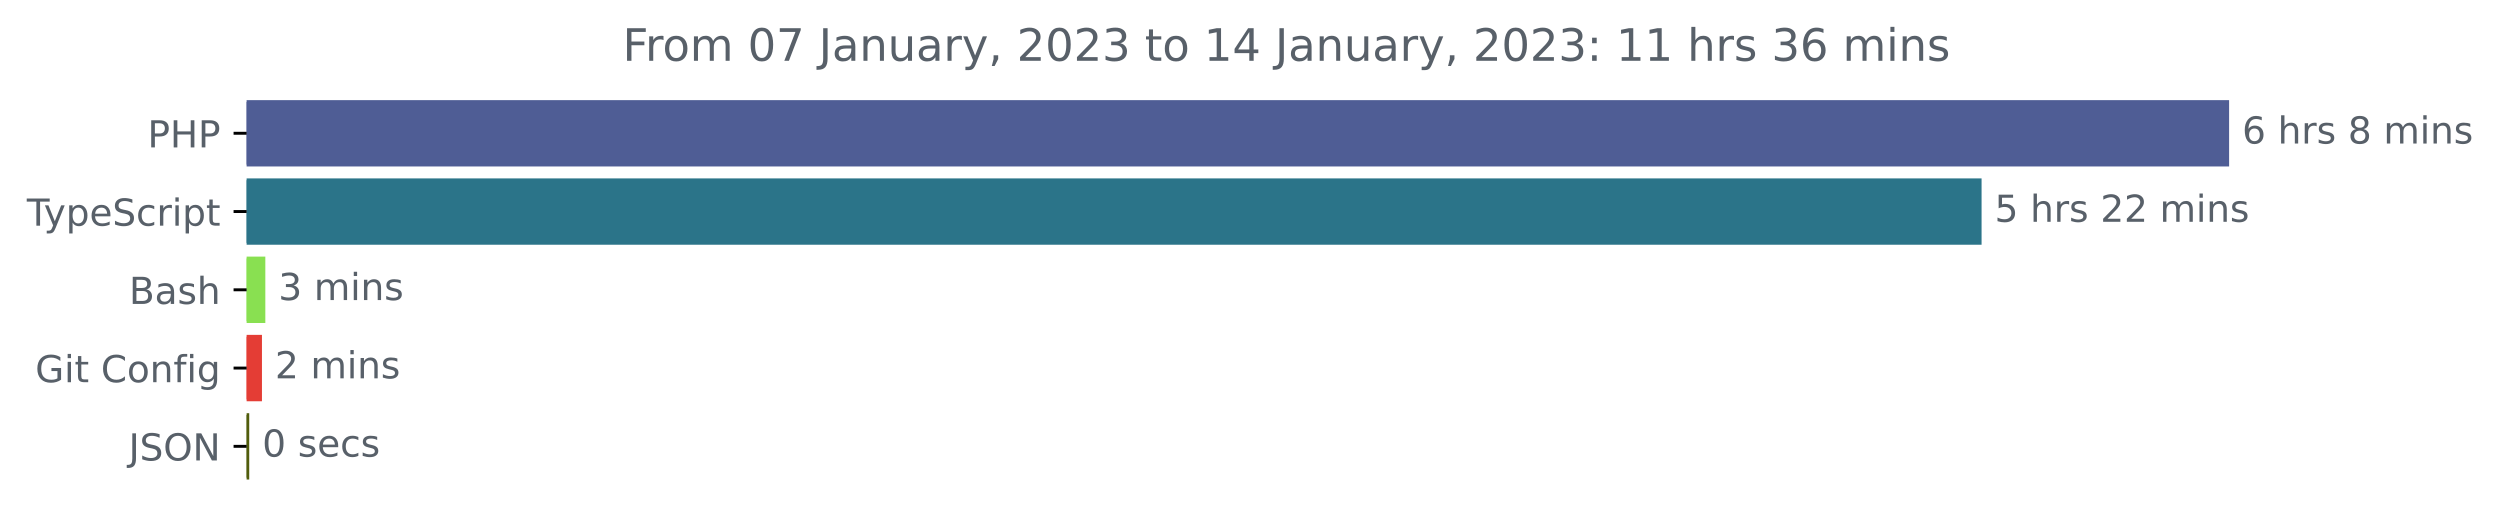
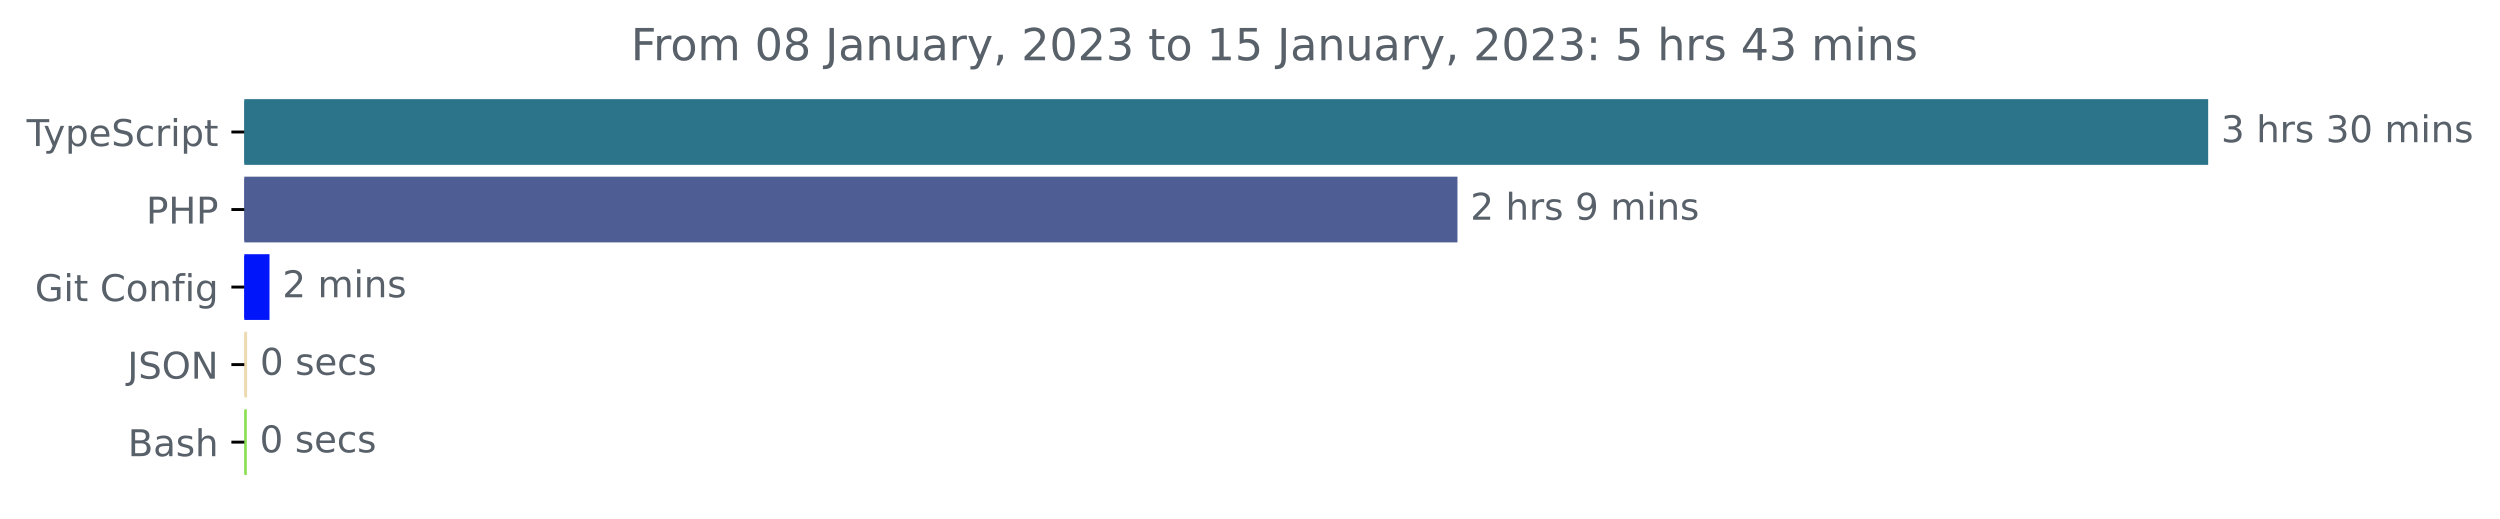
- <svg xmlns="http://www.w3.org/2000/svg" xmlns:xlink="http://www.w3.org/1999/xlink" width="670.782pt" height="140.398pt" viewBox="0 0 670.782 140.398" version="1.1">
+ <svg xmlns="http://www.w3.org/2000/svg" xmlns:xlink="http://www.w3.org/1999/xlink" width="677.144pt" height="140.398pt" viewBox="0 0 677.144 140.398" version="1.1">
  <defs>
    <style type="text/css">*{stroke-linejoin: round; stroke-linecap: butt}</style>
  </defs>
  <g id="figure_1">
    <g id="patch_1">
-       <path d="M -0 140.398  L 670.782 140.398  L 670.782 0  L -0 0  L -0 140.398  z " style="fill: none" />
+       <path d="M -0 140.398  L 677.144 140.398  L 677.144 0  L -0 0  L -0 140.398  z " style="fill: none" />
    </g>
    <g id="axes_1">
      <g id="patch_2">
-         <path d="M 66.17 27.358  L 597.599 27.358  L 597.599 44.158  L 66.17 44.158  z " clip-path="url(#p2b7487f0d3)" style="fill: #4f5d95; stroke: #4f5d95; stroke-linejoin: miter" />
+         <path d="M 66.17 27.358  L 597.599 27.358  L 597.599 44.158  L 66.17 44.158  z " clip-path="url(#p7297c2633f)" style="fill: #2b7489; stroke: #2b7489; stroke-linejoin: miter" />
      </g>
      <g id="patch_3">
-         <path d="M 66.17 48.358  L 531.183 48.358  L 531.183 65.158  L 66.17 65.158  z " clip-path="url(#p2b7487f0d3)" style="fill: #2b7489; stroke: #2b7489; stroke-linejoin: miter" />
+         <path d="M 66.17 48.358  L 394.263 48.358  L 394.263 65.158  L 66.17 65.158  z " clip-path="url(#p7297c2633f)" style="fill: #4f5d95; stroke: #4f5d95; stroke-linejoin: miter" />
      </g>
      <g id="patch_4">
-         <path d="M 66.17 69.358  L 70.692 69.358  L 70.692 86.158  L 66.17 86.158  z " clip-path="url(#p2b7487f0d3)" style="fill: #89e051; stroke: #89e051; stroke-linejoin: miter" />
+         <path d="M 66.17 69.358  L 72.495 69.358  L 72.495 86.158  L 66.17 86.158  z " clip-path="url(#p7297c2633f)" style="fill: #0015fa; stroke: #0015fa; stroke-linejoin: miter" />
      </g>
      <g id="patch_5">
-         <path d="M 66.17 90.358  L 69.788 90.358  L 69.788 107.158  L 66.17 107.158  z " clip-path="url(#p2b7487f0d3)" style="fill: #e43d35; stroke: #e43d35; stroke-linejoin: miter" />
+         <path d="M 66.17 90.358  L 66.43 90.358  L 66.43 107.158  L 66.17 107.158  z " clip-path="url(#p7297c2633f)" style="fill: #eedab0; stroke: #eedab0; stroke-linejoin: miter" />
      </g>
      <g id="patch_6">
-         <path d="M 66.17 111.358  L 66.371 111.358  L 66.371 128.158  L 66.17 128.158  z " clip-path="url(#p2b7487f0d3)" style="fill: #515d0c; stroke: #515d0c; stroke-linejoin: miter" />
+         <path d="M 66.17 111.358  L 66.344 111.358  L 66.344 128.158  L 66.17 128.158  z " clip-path="url(#p7297c2633f)" style="fill: #89e051; stroke: #89e051; stroke-linejoin: miter" />
      </g>
      <g id="matplotlib.axis_1" />
      <g id="matplotlib.axis_2">
        <g id="ytick_1">
          <g id="line2d_1">
            <defs>
-               <path id="m16a4f86503" d="M 0 0  L -3.5 0  " style="stroke: #000000; stroke-width: 0.8" />
+               <path id="m8784718d43" d="M 0 0  L -3.5 0  " style="stroke: #000000; stroke-width: 0.8" />
            </defs>
            <g>
-               <use xlink:href="#m16a4f86503" x="66.17" y="35.758" style="stroke: #000000; stroke-width: 0.8" />
+               <use xlink:href="#m8784718d43" x="66.17" y="35.758" style="stroke: #000000; stroke-width: 0.8" />
            </g>
          </g>
          <g id="text_1">
-             <g style="fill: #586069" transform="translate(39.59063 39.55734)scale(0.1 -0.1)">
-               <defs>
-                 <path id="DejaVuSans-50" d="M 1259 4147  L 1259 2394  L 2053 2394  Q 2494 2394 2734 2622  Q 2975 2850 2975 3272  Q 2975 3691 2734 3919  Q 2494 4147 2053 4147  L 1259 4147  z M 628 4666  L 2053 4666  Q 2838 4666 3239 4311  Q 3641 3956 3641 3272  Q 3641 2581 3239 2228  Q 2838 1875 2053 1875  L 1259 1875  L 1259 0  L 628 0  L 628 4666  z " transform="scale(0.015625)" />
-                 <path id="DejaVuSans-48" d="M 628 4666  L 1259 4666  L 1259 2753  L 3553 2753  L 3553 4666  L 4184 4666  L 4184 0  L 3553 0  L 3553 2222  L 1259 2222  L 1259 0  L 628 0  L 628 4666  z " transform="scale(0.015625)" />
-               </defs>
-               <use xlink:href="#DejaVuSans-50" />
-               <use xlink:href="#DejaVuSans-48" x="60.303" />
-               <use xlink:href="#DejaVuSans-50" x="135.498" />
-             </g>
-           </g>
-         </g>
-         <g id="ytick_2">
-           <g id="line2d_2">
-             <g>
-               <use xlink:href="#m16a4f86503" x="66.17" y="56.758" style="stroke: #000000; stroke-width: 0.8" />
-             </g>
-           </g>
-           <g id="text_2">
-             <g style="fill: #586069" transform="translate(7.2 60.55734)scale(0.1 -0.1)">
+             <g style="fill: #586069" transform="translate(7.2 39.55734)scale(0.1 -0.1)">
              <defs>
                <path id="DejaVuSans-54" d="M -19 4666  L 3928 4666  L 3928 4134  L 2272 4134  L 2272 0  L 1638 0  L 1638 4134  L -19 4134  L -19 4666  z " transform="scale(0.015625)" />
                <path id="DejaVuSans-79" d="M 2059 -325  Q 1816 -950 1584 -1140  Q 1353 -1331 966 -1331  L 506 -1331  L 506 -850  L 844 -850  Q 1081 -850 1212 -737  Q 1344 -625 1503 -206  L 1606 56  L 191 3500  L 800 3500  L 1894 763  L 2988 3500  L 3597 3500  L 2059 -325  z " transform="scale(0.015625)" />
                <path id="DejaVuSans-70" d="M 1159 525  L 1159 -1331  L 581 -1331  L 581 3500  L 1159 3500  L 1159 2969  Q 1341 3281 1617 3432  Q 1894 3584 2278 3584  Q 2916 3584 3314 3078  Q 3713 2572 3713 1747  Q 3713 922 3314 415  Q 2916 -91 2278 -91  Q 1894 -91 1617 61  Q 1341 213 1159 525  z M 3116 1747  Q 3116 2381 2855 2742  Q 2594 3103 2138 3103  Q 1681 3103 1420 2742  Q 1159 2381 1159 1747  Q 1159 1113 1420 752  Q 1681 391 2138 391  Q 2594 391 2855 752  Q 3116 1113 3116 1747  z " transform="scale(0.015625)" />
                <path id="DejaVuSans-65" d="M 3597 1894  L 3597 1613  L 953 1613  Q 991 1019 1311 708  Q 1631 397 2203 397  Q 2534 397 2845 478  Q 3156 559 3463 722  L 3463 178  Q 3153 47 2828 -22  Q 2503 -91 2169 -91  Q 1331 -91 842 396  Q 353 884 353 1716  Q 353 2575 817 3079  Q 1281 3584 2069 3584  Q 2775 3584 3186 3129  Q 3597 2675 3597 1894  z M 3022 2063  Q 3016 2534 2758 2815  Q 2500 3097 2075 3097  Q 1594 3097 1305 2825  Q 1016 2553 972 2059  L 3022 2063  z " transform="scale(0.015625)" />
                <path id="DejaVuSans-53" d="M 3425 4513  L 3425 3897  Q 3066 4069 2747 4153  Q 2428 4238 2131 4238  Q 1616 4238 1336 4038  Q 1056 3838 1056 3469  Q 1056 3159 1242 3001  Q 1428 2844 1947 2747  L 2328 2669  Q 3034 2534 3370 2195  Q 3706 1856 3706 1288  Q 3706 609 3251 259  Q 2797 -91 1919 -91  Q 1588 -91 1214 -16  Q 841 59 441 206  L 441 856  Q 825 641 1194 531  Q 1563 422 1919 422  Q 2459 422 2753 634  Q 3047 847 3047 1241  Q 3047 1584 2836 1778  Q 2625 1972 2144 2069  L 1759 2144  Q 1053 2284 737 2584  Q 422 2884 422 3419  Q 422 4038 858 4394  Q 1294 4750 2059 4750  Q 2388 4750 2728 4690  Q 3069 4631 3425 4513  z " transform="scale(0.015625)" />
                <path id="DejaVuSans-63" d="M 3122 3366  L 3122 2828  Q 2878 2963 2633 3030  Q 2388 3097 2138 3097  Q 1578 3097 1268 2742  Q 959 2388 959 1747  Q 959 1106 1268 751  Q 1578 397 2138 397  Q 2388 397 2633 464  Q 2878 531 3122 666  L 3122 134  Q 2881 22 2623 -34  Q 2366 -91 2075 -91  Q 1284 -91 818 406  Q 353 903 353 1747  Q 353 2603 823 3093  Q 1294 3584 2113 3584  Q 2378 3584 2631 3529  Q 2884 3475 3122 3366  z " transform="scale(0.015625)" />
                <path id="DejaVuSans-72" d="M 2631 2963  Q 2534 3019 2420 3045  Q 2306 3072 2169 3072  Q 1681 3072 1420 2755  Q 1159 2438 1159 1844  L 1159 0  L 581 0  L 581 3500  L 1159 3500  L 1159 2956  Q 1341 3275 1631 3429  Q 1922 3584 2338 3584  Q 2397 3584 2469 3576  Q 2541 3569 2628 3553  L 2631 2963  z " transform="scale(0.015625)" />
                <path id="DejaVuSans-69" d="M 603 3500  L 1178 3500  L 1178 0  L 603 0  L 603 3500  z M 603 4863  L 1178 4863  L 1178 4134  L 603 4134  L 603 4863  z " transform="scale(0.015625)" />
                <path id="DejaVuSans-74" d="M 1172 4494  L 1172 3500  L 2356 3500  L 2356 3053  L 1172 3053  L 1172 1153  Q 1172 725 1289 603  Q 1406 481 1766 481  L 2356 481  L 2356 0  L 1766 0  Q 1100 0 847 248  Q 594 497 594 1153  L 594 3053  L 172 3053  L 172 3500  L 594 3500  L 594 4494  L 1172 4494  z " transform="scale(0.015625)" />
              </defs>
              <use xlink:href="#DejaVuSans-54" />
              <use xlink:href="#DejaVuSans-79" x="45.459" />
              <use xlink:href="#DejaVuSans-70" x="104.639" />
              <use xlink:href="#DejaVuSans-65" x="168.115" />
              <use xlink:href="#DejaVuSans-53" x="229.639" />
              <use xlink:href="#DejaVuSans-63" x="293.115" />
              <use xlink:href="#DejaVuSans-72" x="348.096" />
              <use xlink:href="#DejaVuSans-69" x="389.209" />
              <use xlink:href="#DejaVuSans-70" x="416.992" />
              <use xlink:href="#DejaVuSans-74" x="480.469" />
            </g>
          </g>
        </g>
+         <g id="ytick_2">
+           <g id="line2d_2">
+             <g>
+               <use xlink:href="#m8784718d43" x="66.17" y="56.758" style="stroke: #000000; stroke-width: 0.8" />
+             </g>
+           </g>
+           <g id="text_2">
+             <g style="fill: #586069" transform="translate(39.59063 60.55734)scale(0.1 -0.1)">
+               <defs>
+                 <path id="DejaVuSans-50" d="M 1259 4147  L 1259 2394  L 2053 2394  Q 2494 2394 2734 2622  Q 2975 2850 2975 3272  Q 2975 3691 2734 3919  Q 2494 4147 2053 4147  L 1259 4147  z M 628 4666  L 2053 4666  Q 2838 4666 3239 4311  Q 3641 3956 3641 3272  Q 3641 2581 3239 2228  Q 2838 1875 2053 1875  L 1259 1875  L 1259 0  L 628 0  L 628 4666  z " transform="scale(0.015625)" />
+                 <path id="DejaVuSans-48" d="M 628 4666  L 1259 4666  L 1259 2753  L 3553 2753  L 3553 4666  L 4184 4666  L 4184 0  L 3553 0  L 3553 2222  L 1259 2222  L 1259 0  L 628 0  L 628 4666  z " transform="scale(0.015625)" />
+               </defs>
+               <use xlink:href="#DejaVuSans-50" />
+               <use xlink:href="#DejaVuSans-48" x="60.303" />
+               <use xlink:href="#DejaVuSans-50" x="135.498" />
+             </g>
+           </g>
+         </g>
        <g id="ytick_3">
          <g id="line2d_3">
            <g>
-               <use xlink:href="#m16a4f86503" x="66.17" y="77.758" style="stroke: #000000; stroke-width: 0.8" />
+               <use xlink:href="#m8784718d43" x="66.17" y="77.758" style="stroke: #000000; stroke-width: 0.8" />
            </g>
          </g>
          <g id="text_3">
-             <g style="fill: #586069" transform="translate(34.63437 81.55734)scale(0.1 -0.1)">
-               <defs>
-                 <path id="DejaVuSans-42" d="M 1259 2228  L 1259 519  L 2272 519  Q 2781 519 3026 730  Q 3272 941 3272 1375  Q 3272 1813 3026 2020  Q 2781 2228 2272 2228  L 1259 2228  z M 1259 4147  L 1259 2741  L 2194 2741  Q 2656 2741 2882 2914  Q 3109 3088 3109 3444  Q 3109 3797 2882 3972  Q 2656 4147 2194 4147  L 1259 4147  z M 628 4666  L 2241 4666  Q 2963 4666 3353 4366  Q 3744 4066 3744 3513  Q 3744 3084 3544 2831  Q 3344 2578 2956 2516  Q 3422 2416 3680 2098  Q 3938 1781 3938 1306  Q 3938 681 3513 340  Q 3088 0 2303 0  L 628 0  L 628 4666  z " transform="scale(0.015625)" />
-                 <path id="DejaVuSans-61" d="M 2194 1759  Q 1497 1759 1228 1600  Q 959 1441 959 1056  Q 959 750 1161 570  Q 1363 391 1709 391  Q 2188 391 2477 730  Q 2766 1069 2766 1631  L 2766 1759  L 2194 1759  z M 3341 1997  L 3341 0  L 2766 0  L 2766 531  Q 2569 213 2275 61  Q 1981 -91 1556 -91  Q 1019 -91 701 211  Q 384 513 384 1019  Q 384 1609 779 1909  Q 1175 2209 1959 2209  L 2766 2209  L 2766 2266  Q 2766 2663 2505 2880  Q 2244 3097 1772 3097  Q 1472 3097 1187 3025  Q 903 2953 641 2809  L 641 3341  Q 956 3463 1253 3523  Q 1550 3584 1831 3584  Q 2591 3584 2966 3190  Q 3341 2797 3341 1997  z " transform="scale(0.015625)" />
-                 <path id="DejaVuSans-73" d="M 2834 3397  L 2834 2853  Q 2591 2978 2328 3040  Q 2066 3103 1784 3103  Q 1356 3103 1142 2972  Q 928 2841 928 2578  Q 928 2378 1081 2264  Q 1234 2150 1697 2047  L 1894 2003  Q 2506 1872 2764 1633  Q 3022 1394 3022 966  Q 3022 478 2636 193  Q 2250 -91 1575 -91  Q 1294 -91 989 -36  Q 684 19 347 128  L 347 722  Q 666 556 975 473  Q 1284 391 1588 391  Q 1994 391 2212 530  Q 2431 669 2431 922  Q 2431 1156 2273 1281  Q 2116 1406 1581 1522  L 1381 1569  Q 847 1681 609 1914  Q 372 2147 372 2553  Q 372 3047 722 3315  Q 1072 3584 1716 3584  Q 2034 3584 2315 3537  Q 2597 3491 2834 3397  z " transform="scale(0.015625)" />
-                 <path id="DejaVuSans-68" d="M 3513 2113  L 3513 0  L 2938 0  L 2938 2094  Q 2938 2591 2744 2837  Q 2550 3084 2163 3084  Q 1697 3084 1428 2787  Q 1159 2491 1159 1978  L 1159 0  L 581 0  L 581 4863  L 1159 4863  L 1159 2956  Q 1366 3272 1645 3428  Q 1925 3584 2291 3584  Q 2894 3584 3203 3211  Q 3513 2838 3513 2113  z " transform="scale(0.015625)" />
-               </defs>
-               <use xlink:href="#DejaVuSans-42" />
-               <use xlink:href="#DejaVuSans-61" x="68.604" />
-               <use xlink:href="#DejaVuSans-73" x="129.883" />
-               <use xlink:href="#DejaVuSans-68" x="181.982" />
-             </g>
-           </g>
-         </g>
-         <g id="ytick_4">
-           <g id="line2d_4">
-             <g>
-               <use xlink:href="#m16a4f86503" x="66.17" y="98.758" style="stroke: #000000; stroke-width: 0.8" />
-             </g>
-           </g>
-           <g id="text_4">
-             <g style="fill: #586069" transform="translate(9.459375 102.5573)scale(0.1 -0.1)">
+             <g style="fill: #586069" transform="translate(9.459375 81.55734)scale(0.1 -0.1)">
              <defs>
                <path id="DejaVuSans-47" d="M 3809 666  L 3809 1919  L 2778 1919  L 2778 2438  L 4434 2438  L 4434 434  Q 4069 175 3628 42  Q 3188 -91 2688 -91  Q 1594 -91 976 548  Q 359 1188 359 2328  Q 359 3472 976 4111  Q 1594 4750 2688 4750  Q 3144 4750 3555 4637  Q 3966 4525 4313 4306  L 4313 3634  Q 3963 3931 3569 4081  Q 3175 4231 2741 4231  Q 1884 4231 1454 3753  Q 1025 3275 1025 2328  Q 1025 1384 1454 906  Q 1884 428 2741 428  Q 3075 428 3337 486  Q 3600 544 3809 666  z " transform="scale(0.015625)" />
                <path id="DejaVuSans-20" transform="scale(0.015625)" />
                <path id="DejaVuSans-43" d="M 4122 4306  L 4122 3641  Q 3803 3938 3442 4084  Q 3081 4231 2675 4231  Q 1875 4231 1450 3742  Q 1025 3253 1025 2328  Q 1025 1406 1450 917  Q 1875 428 2675 428  Q 3081 428 3442 575  Q 3803 722 4122 1019  L 4122 359  Q 3791 134 3420 21  Q 3050 -91 2638 -91  Q 1578 -91 968 557  Q 359 1206 359 2328  Q 359 3453 968 4101  Q 1578 4750 2638 4750  Q 3056 4750 3426 4639  Q 3797 4528 4122 4306  z " transform="scale(0.015625)" />
                <path id="DejaVuSans-6f" d="M 1959 3097  Q 1497 3097 1228 2736  Q 959 2375 959 1747  Q 959 1119 1226 758  Q 1494 397 1959 397  Q 2419 397 2687 759  Q 2956 1122 2956 1747  Q 2956 2369 2687 2733  Q 2419 3097 1959 3097  z M 1959 3584  Q 2709 3584 3137 3096  Q 3566 2609 3566 1747  Q 3566 888 3137 398  Q 2709 -91 1959 -91  Q 1206 -91 779 398  Q 353 888 353 1747  Q 353 2609 779 3096  Q 1206 3584 1959 3584  z " transform="scale(0.015625)" />
                <path id="DejaVuSans-6e" d="M 3513 2113  L 3513 0  L 2938 0  L 2938 2094  Q 2938 2591 2744 2837  Q 2550 3084 2163 3084  Q 1697 3084 1428 2787  Q 1159 2491 1159 1978  L 1159 0  L 581 0  L 581 3500  L 1159 3500  L 1159 2956  Q 1366 3272 1645 3428  Q 1925 3584 2291 3584  Q 2894 3584 3203 3211  Q 3513 2838 3513 2113  z " transform="scale(0.015625)" />
                <path id="DejaVuSans-66" d="M 2375 4863  L 2375 4384  L 1825 4384  Q 1516 4384 1395 4259  Q 1275 4134 1275 3809  L 1275 3500  L 2222 3500  L 2222 3053  L 1275 3053  L 1275 0  L 697 0  L 697 3053  L 147 3053  L 147 3500  L 697 3500  L 697 3744  Q 697 4328 969 4595  Q 1241 4863 1831 4863  L 2375 4863  z " transform="scale(0.015625)" />
                <path id="DejaVuSans-67" d="M 2906 1791  Q 2906 2416 2648 2759  Q 2391 3103 1925 3103  Q 1463 3103 1205 2759  Q 947 2416 947 1791  Q 947 1169 1205 825  Q 1463 481 1925 481  Q 2391 481 2648 825  Q 2906 1169 2906 1791  z M 3481 434  Q 3481 -459 3084 -895  Q 2688 -1331 1869 -1331  Q 1566 -1331 1297 -1286  Q 1028 -1241 775 -1147  L 775 -588  Q 1028 -725 1275 -790  Q 1522 -856 1778 -856  Q 2344 -856 2625 -561  Q 2906 -266 2906 331  L 2906 616  Q 2728 306 2450 153  Q 2172 0 1784 0  Q 1141 0 747 490  Q 353 981 353 1791  Q 353 2603 747 3093  Q 1141 3584 1784 3584  Q 2172 3584 2450 3431  Q 2728 3278 2906 2969  L 2906 3500  L 3481 3500  L 3481 434  z " transform="scale(0.015625)" />
              </defs>
              <use xlink:href="#DejaVuSans-47" />
              <use xlink:href="#DejaVuSans-69" x="77.49" />
              <use xlink:href="#DejaVuSans-74" x="105.273" />
              <use xlink:href="#DejaVuSans-20" x="144.482" />
              <use xlink:href="#DejaVuSans-43" x="176.27" />
              <use xlink:href="#DejaVuSans-6f" x="246.094" />
              <use xlink:href="#DejaVuSans-6e" x="307.275" />
              <use xlink:href="#DejaVuSans-66" x="370.654" />
              <use xlink:href="#DejaVuSans-69" x="405.859" />
              <use xlink:href="#DejaVuSans-67" x="433.643" />
            </g>
          </g>
        </g>
-         <g id="ytick_5">
-           <g id="line2d_5">
-             <g>
-               <use xlink:href="#m16a4f86503" x="66.17" y="119.758" style="stroke: #000000; stroke-width: 0.8" />
-             </g>
-           </g>
-           <g id="text_5">
-             <g style="fill: #586069" transform="translate(34.51875 123.5573)scale(0.1 -0.1)">
+         <g id="ytick_4">
+           <g id="line2d_4">
+             <g>
+               <use xlink:href="#m8784718d43" x="66.17" y="98.758" style="stroke: #000000; stroke-width: 0.8" />
+             </g>
+           </g>
+           <g id="text_4">
+             <g style="fill: #586069" transform="translate(34.51875 102.5573)scale(0.1 -0.1)">
              <defs>
                <path id="DejaVuSans-4a" d="M 628 4666  L 1259 4666  L 1259 325  Q 1259 -519 939 -900  Q 619 -1281 -91 -1281  L -331 -1281  L -331 -750  L -134 -750  Q 284 -750 456 -515  Q 628 -281 628 325  L 628 4666  z " transform="scale(0.015625)" />
                <path id="DejaVuSans-4f" d="M 2522 4238  Q 1834 4238 1429 3725  Q 1025 3213 1025 2328  Q 1025 1447 1429 934  Q 1834 422 2522 422  Q 3209 422 3611 934  Q 4013 1447 4013 2328  Q 4013 3213 3611 3725  Q 3209 4238 2522 4238  z M 2522 4750  Q 3503 4750 4090 4092  Q 4678 3434 4678 2328  Q 4678 1225 4090 567  Q 3503 -91 2522 -91  Q 1538 -91 948 565  Q 359 1222 359 2328  Q 359 3434 948 4092  Q 1538 4750 2522 4750  z " transform="scale(0.015625)" />
                <path id="DejaVuSans-4e" d="M 628 4666  L 1478 4666  L 3547 763  L 3547 4666  L 4159 4666  L 4159 0  L 3309 0  L 1241 3903  L 1241 0  L 628 0  L 628 4666  z " transform="scale(0.015625)" />
              </defs>
              <use xlink:href="#DejaVuSans-4a" />
              <use xlink:href="#DejaVuSans-53" x="29.492" />
              <use xlink:href="#DejaVuSans-4f" x="92.969" />
              <use xlink:href="#DejaVuSans-4e" x="171.68" />
            </g>
          </g>
        </g>
+         <g id="ytick_5">
+           <g id="line2d_5">
+             <g>
+               <use xlink:href="#m8784718d43" x="66.17" y="119.758" style="stroke: #000000; stroke-width: 0.8" />
+             </g>
+           </g>
+           <g id="text_5">
+             <g style="fill: #586069" transform="translate(34.63437 123.5573)scale(0.1 -0.1)">
+               <defs>
+                 <path id="DejaVuSans-42" d="M 1259 2228  L 1259 519  L 2272 519  Q 2781 519 3026 730  Q 3272 941 3272 1375  Q 3272 1813 3026 2020  Q 2781 2228 2272 2228  L 1259 2228  z M 1259 4147  L 1259 2741  L 2194 2741  Q 2656 2741 2882 2914  Q 3109 3088 3109 3444  Q 3109 3797 2882 3972  Q 2656 4147 2194 4147  L 1259 4147  z M 628 4666  L 2241 4666  Q 2963 4666 3353 4366  Q 3744 4066 3744 3513  Q 3744 3084 3544 2831  Q 3344 2578 2956 2516  Q 3422 2416 3680 2098  Q 3938 1781 3938 1306  Q 3938 681 3513 340  Q 3088 0 2303 0  L 628 0  L 628 4666  z " transform="scale(0.015625)" />
+                 <path id="DejaVuSans-61" d="M 2194 1759  Q 1497 1759 1228 1600  Q 959 1441 959 1056  Q 959 750 1161 570  Q 1363 391 1709 391  Q 2188 391 2477 730  Q 2766 1069 2766 1631  L 2766 1759  L 2194 1759  z M 3341 1997  L 3341 0  L 2766 0  L 2766 531  Q 2569 213 2275 61  Q 1981 -91 1556 -91  Q 1019 -91 701 211  Q 384 513 384 1019  Q 384 1609 779 1909  Q 1175 2209 1959 2209  L 2766 2209  L 2766 2266  Q 2766 2663 2505 2880  Q 2244 3097 1772 3097  Q 1472 3097 1187 3025  Q 903 2953 641 2809  L 641 3341  Q 956 3463 1253 3523  Q 1550 3584 1831 3584  Q 2591 3584 2966 3190  Q 3341 2797 3341 1997  z " transform="scale(0.015625)" />
+                 <path id="DejaVuSans-73" d="M 2834 3397  L 2834 2853  Q 2591 2978 2328 3040  Q 2066 3103 1784 3103  Q 1356 3103 1142 2972  Q 928 2841 928 2578  Q 928 2378 1081 2264  Q 1234 2150 1697 2047  L 1894 2003  Q 2506 1872 2764 1633  Q 3022 1394 3022 966  Q 3022 478 2636 193  Q 2250 -91 1575 -91  Q 1294 -91 989 -36  Q 684 19 347 128  L 347 722  Q 666 556 975 473  Q 1284 391 1588 391  Q 1994 391 2212 530  Q 2431 669 2431 922  Q 2431 1156 2273 1281  Q 2116 1406 1581 1522  L 1381 1569  Q 847 1681 609 1914  Q 372 2147 372 2553  Q 372 3047 722 3315  Q 1072 3584 1716 3584  Q 2034 3584 2315 3537  Q 2597 3491 2834 3397  z " transform="scale(0.015625)" />
+                 <path id="DejaVuSans-68" d="M 3513 2113  L 3513 0  L 2938 0  L 2938 2094  Q 2938 2591 2744 2837  Q 2550 3084 2163 3084  Q 1697 3084 1428 2787  Q 1159 2491 1159 1978  L 1159 0  L 581 0  L 581 4863  L 1159 4863  L 1159 2956  Q 1366 3272 1645 3428  Q 1925 3584 2291 3584  Q 2894 3584 3203 3211  Q 3513 2838 3513 2113  z " transform="scale(0.015625)" />
+               </defs>
+               <use xlink:href="#DejaVuSans-42" />
+               <use xlink:href="#DejaVuSans-61" x="68.604" />
+               <use xlink:href="#DejaVuSans-73" x="129.883" />
+               <use xlink:href="#DejaVuSans-68" x="181.982" />
+             </g>
+           </g>
+         </g>
      </g>
      <g id="text_6">
        <g style="fill: #586069" transform="translate(601.5989 38.5175)scale(0.1 -0.1)">
          <defs>
-             <path id="DejaVuSans-36" d="M 2113 2584  Q 1688 2584 1439 2293  Q 1191 2003 1191 1497  Q 1191 994 1439 701  Q 1688 409 2113 409  Q 2538 409 2786 701  Q 3034 994 3034 1497  Q 3034 2003 2786 2293  Q 2538 2584 2113 2584  z M 3366 4563  L 3366 3988  Q 3128 4100 2886 4159  Q 2644 4219 2406 4219  Q 1781 4219 1451 3797  Q 1122 3375 1075 2522  Q 1259 2794 1537 2939  Q 1816 3084 2150 3084  Q 2853 3084 3261 2657  Q 3669 2231 3669 1497  Q 3669 778 3244 343  Q 2819 -91 2113 -91  Q 1303 -91 875 529  Q 447 1150 447 2328  Q 447 3434 972 4092  Q 1497 4750 2381 4750  Q 2619 4750 2861 4703  Q 3103 4656 3366 4563  z " transform="scale(0.015625)" />
-             <path id="DejaVuSans-38" d="M 2034 2216  Q 1584 2216 1326 1975  Q 1069 1734 1069 1313  Q 1069 891 1326 650  Q 1584 409 2034 409  Q 2484 409 2743 651  Q 3003 894 3003 1313  Q 3003 1734 2745 1975  Q 2488 2216 2034 2216  z M 1403 2484  Q 997 2584 770 2862  Q 544 3141 544 3541  Q 544 4100 942 4425  Q 1341 4750 2034 4750  Q 2731 4750 3128 4425  Q 3525 4100 3525 3541  Q 3525 3141 3298 2862  Q 3072 2584 2669 2484  Q 3125 2378 3379 2068  Q 3634 1759 3634 1313  Q 3634 634 3220 271  Q 2806 -91 2034 -91  Q 1263 -91 848 271  Q 434 634 434 1313  Q 434 1759 690 2068  Q 947 2378 1403 2484  z M 1172 3481  Q 1172 3119 1398 2916  Q 1625 2713 2034 2713  Q 2441 2713 2670 2916  Q 2900 3119 2900 3481  Q 2900 3844 2670 4047  Q 2441 4250 2034 4250  Q 1625 4250 1398 4047  Q 1172 3844 1172 3481  z " transform="scale(0.015625)" />
+             <path id="DejaVuSans-33" d="M 2597 2516  Q 3050 2419 3304 2112  Q 3559 1806 3559 1356  Q 3559 666 3084 287  Q 2609 -91 1734 -91  Q 1441 -91 1130 -33  Q 819 25 488 141  L 488 750  Q 750 597 1062 519  Q 1375 441 1716 441  Q 2309 441 2620 675  Q 2931 909 2931 1356  Q 2931 1769 2642 2001  Q 2353 2234 1838 2234  L 1294 2234  L 1294 2753  L 1863 2753  Q 2328 2753 2575 2939  Q 2822 3125 2822 3475  Q 2822 3834 2567 4026  Q 2313 4219 1838 4219  Q 1578 4219 1281 4162  Q 984 4106 628 3988  L 628 4550  Q 988 4650 1302 4700  Q 1616 4750 1894 4750  Q 2613 4750 3031 4423  Q 3450 4097 3450 3541  Q 3450 3153 3228 2886  Q 3006 2619 2597 2516  z " transform="scale(0.015625)" />
+             <path id="DejaVuSans-30" d="M 2034 4250  Q 1547 4250 1301 3770  Q 1056 3291 1056 2328  Q 1056 1369 1301 889  Q 1547 409 2034 409  Q 2525 409 2770 889  Q 3016 1369 3016 2328  Q 3016 3291 2770 3770  Q 2525 4250 2034 4250  z M 2034 4750  Q 2819 4750 3233 4129  Q 3647 3509 3647 2328  Q 3647 1150 3233 529  Q 2819 -91 2034 -91  Q 1250 -91 836 529  Q 422 1150 422 2328  Q 422 3509 836 4129  Q 1250 4750 2034 4750  z " transform="scale(0.015625)" />
            <path id="DejaVuSans-6d" d="M 3328 2828  Q 3544 3216 3844 3400  Q 4144 3584 4550 3584  Q 5097 3584 5394 3201  Q 5691 2819 5691 2113  L 5691 0  L 5113 0  L 5113 2094  Q 5113 2597 4934 2840  Q 4756 3084 4391 3084  Q 3944 3084 3684 2787  Q 3425 2491 3425 1978  L 3425 0  L 2847 0  L 2847 2094  Q 2847 2600 2669 2842  Q 2491 3084 2119 3084  Q 1678 3084 1418 2786  Q 1159 2488 1159 1978  L 1159 0  L 581 0  L 581 3500  L 1159 3500  L 1159 2956  Q 1356 3278 1631 3431  Q 1906 3584 2284 3584  Q 2666 3584 2933 3390  Q 3200 3197 3328 2828  z " transform="scale(0.015625)" />
          </defs>
-           <use xlink:href="#DejaVuSans-36" />
+           <use xlink:href="#DejaVuSans-33" />
          <use xlink:href="#DejaVuSans-20" x="63.623" />
          <use xlink:href="#DejaVuSans-68" x="95.41" />
          <use xlink:href="#DejaVuSans-72" x="158.789" />
          <use xlink:href="#DejaVuSans-73" x="199.902" />
          <use xlink:href="#DejaVuSans-20" x="252.002" />
-           <use xlink:href="#DejaVuSans-38" x="283.789" />
+           <use xlink:href="#DejaVuSans-33" x="283.789" />
+           <use xlink:href="#DejaVuSans-30" x="347.412" />
+           <use xlink:href="#DejaVuSans-20" x="411.035" />
+           <use xlink:href="#DejaVuSans-6d" x="442.822" />
+           <use xlink:href="#DejaVuSans-69" x="540.234" />
+           <use xlink:href="#DejaVuSans-6e" x="568.018" />
+           <use xlink:href="#DejaVuSans-73" x="631.396" />
+         </g>
+       </g>
+       <g id="text_7">
+         <g style="fill: #586069" transform="translate(398.2629 59.5175)scale(0.1 -0.1)">
+           <defs>
+             <path id="DejaVuSans-32" d="M 1228 531  L 3431 531  L 3431 0  L 469 0  L 469 531  Q 828 903 1448 1529  Q 2069 2156 2228 2338  Q 2531 2678 2651 2914  Q 2772 3150 2772 3378  Q 2772 3750 2511 3984  Q 2250 4219 1831 4219  Q 1534 4219 1204 4116  Q 875 4013 500 3803  L 500 4441  Q 881 4594 1212 4672  Q 1544 4750 1819 4750  Q 2544 4750 2975 4387  Q 3406 4025 3406 3419  Q 3406 3131 3298 2873  Q 3191 2616 2906 2266  Q 2828 2175 2409 1742  Q 1991 1309 1228 531  z " transform="scale(0.015625)" />
+             <path id="DejaVuSans-39" d="M 703 97  L 703 672  Q 941 559 1184 500  Q 1428 441 1663 441  Q 2288 441 2617 861  Q 2947 1281 2994 2138  Q 2813 1869 2534 1725  Q 2256 1581 1919 1581  Q 1219 1581 811 2004  Q 403 2428 403 3163  Q 403 3881 828 4315  Q 1253 4750 1959 4750  Q 2769 4750 3195 4129  Q 3622 3509 3622 2328  Q 3622 1225 3098 567  Q 2575 -91 1691 -91  Q 1453 -91 1209 -44  Q 966 3 703 97  z M 1959 2075  Q 2384 2075 2632 2365  Q 2881 2656 2881 3163  Q 2881 3666 2632 3958  Q 2384 4250 1959 4250  Q 1534 4250 1286 3958  Q 1038 3666 1038 3163  Q 1038 2656 1286 2365  Q 1534 2075 1959 2075  z " transform="scale(0.015625)" />
+           </defs>
+           <use xlink:href="#DejaVuSans-32" />
+           <use xlink:href="#DejaVuSans-20" x="63.623" />
+           <use xlink:href="#DejaVuSans-68" x="95.41" />
+           <use xlink:href="#DejaVuSans-72" x="158.789" />
+           <use xlink:href="#DejaVuSans-73" x="199.902" />
+           <use xlink:href="#DejaVuSans-20" x="252.002" />
+           <use xlink:href="#DejaVuSans-39" x="283.789" />
          <use xlink:href="#DejaVuSans-20" x="347.412" />
          <use xlink:href="#DejaVuSans-6d" x="379.199" />
          <use xlink:href="#DejaVuSans-69" x="476.611" />
          <use xlink:href="#DejaVuSans-6e" x="504.395" />
          <use xlink:href="#DejaVuSans-73" x="567.773" />
        </g>
      </g>
-       <g id="text_7">
-         <g style="fill: #586069" transform="translate(535.1829 59.5175)scale(0.1 -0.1)">
-           <defs>
-             <path id="DejaVuSans-35" d="M 691 4666  L 3169 4666  L 3169 4134  L 1269 4134  L 1269 2991  Q 1406 3038 1543 3061  Q 1681 3084 1819 3084  Q 2600 3084 3056 2656  Q 3513 2228 3513 1497  Q 3513 744 3044 326  Q 2575 -91 1722 -91  Q 1428 -91 1123 -41  Q 819 9 494 109  L 494 744  Q 775 591 1075 516  Q 1375 441 1709 441  Q 2250 441 2565 725  Q 2881 1009 2881 1497  Q 2881 1984 2565 2268  Q 2250 2553 1709 2553  Q 1456 2553 1204 2497  Q 953 2441 691 2322  L 691 4666  z " transform="scale(0.015625)" />
-             <path id="DejaVuSans-32" d="M 1228 531  L 3431 531  L 3431 0  L 469 0  L 469 531  Q 828 903 1448 1529  Q 2069 2156 2228 2338  Q 2531 2678 2651 2914  Q 2772 3150 2772 3378  Q 2772 3750 2511 3984  Q 2250 4219 1831 4219  Q 1534 4219 1204 4116  Q 875 4013 500 3803  L 500 4441  Q 881 4594 1212 4672  Q 1544 4750 1819 4750  Q 2544 4750 2975 4387  Q 3406 4025 3406 3419  Q 3406 3131 3298 2873  Q 3191 2616 2906 2266  Q 2828 2175 2409 1742  Q 1991 1309 1228 531  z " transform="scale(0.015625)" />
-           </defs>
-           <use xlink:href="#DejaVuSans-35" />
-           <use xlink:href="#DejaVuSans-20" x="63.623" />
-           <use xlink:href="#DejaVuSans-68" x="95.41" />
-           <use xlink:href="#DejaVuSans-72" x="158.789" />
-           <use xlink:href="#DejaVuSans-73" x="199.902" />
-           <use xlink:href="#DejaVuSans-20" x="252.002" />
-           <use xlink:href="#DejaVuSans-32" x="283.789" />
-           <use xlink:href="#DejaVuSans-32" x="347.412" />
-           <use xlink:href="#DejaVuSans-20" x="411.035" />
-           <use xlink:href="#DejaVuSans-6d" x="442.822" />
-           <use xlink:href="#DejaVuSans-69" x="540.234" />
-           <use xlink:href="#DejaVuSans-6e" x="568.018" />
-           <use xlink:href="#DejaVuSans-73" x="631.396" />
-         </g>
-       </g>
      <g id="text_8">
-         <g style="fill: #586069" transform="translate(74.69183 80.5175)scale(0.1 -0.1)">
-           <defs>
-             <path id="DejaVuSans-33" d="M 2597 2516  Q 3050 2419 3304 2112  Q 3559 1806 3559 1356  Q 3559 666 3084 287  Q 2609 -91 1734 -91  Q 1441 -91 1130 -33  Q 819 25 488 141  L 488 750  Q 750 597 1062 519  Q 1375 441 1716 441  Q 2309 441 2620 675  Q 2931 909 2931 1356  Q 2931 1769 2642 2001  Q 2353 2234 1838 2234  L 1294 2234  L 1294 2753  L 1863 2753  Q 2328 2753 2575 2939  Q 2822 3125 2822 3475  Q 2822 3834 2567 4026  Q 2313 4219 1838 4219  Q 1578 4219 1281 4162  Q 984 4106 628 3988  L 628 4550  Q 988 4650 1302 4700  Q 1616 4750 1894 4750  Q 2613 4750 3031 4423  Q 3450 4097 3450 3541  Q 3450 3153 3228 2886  Q 3006 2619 2597 2516  z " transform="scale(0.015625)" />
-           </defs>
-           <use xlink:href="#DejaVuSans-33" />
+         <g style="fill: #586069" transform="translate(76.49478 80.5175)scale(0.1 -0.1)">
+           <use xlink:href="#DejaVuSans-32" />
          <use xlink:href="#DejaVuSans-20" x="63.623" />
          <use xlink:href="#DejaVuSans-6d" x="95.41" />
          <use xlink:href="#DejaVuSans-69" x="192.822" />
          <use xlink:href="#DejaVuSans-6e" x="220.605" />
          <use xlink:href="#DejaVuSans-73" x="283.984" />
        </g>
      </g>
      <g id="text_9">
-         <g style="fill: #586069" transform="translate(73.78752 101.5175)scale(0.1 -0.1)">
-           <use xlink:href="#DejaVuSans-32" />
-           <use xlink:href="#DejaVuSans-20" x="63.623" />
-           <use xlink:href="#DejaVuSans-6d" x="95.41" />
-           <use xlink:href="#DejaVuSans-69" x="192.822" />
-           <use xlink:href="#DejaVuSans-6e" x="220.605" />
-           <use xlink:href="#DejaVuSans-73" x="283.984" />
-         </g>
-       </g>
-       <g id="text_10">
-         <g style="fill: #586069" transform="translate(70.37127 122.5175)scale(0.1 -0.1)">
-           <defs>
-             <path id="DejaVuSans-30" d="M 2034 4250  Q 1547 4250 1301 3770  Q 1056 3291 1056 2328  Q 1056 1369 1301 889  Q 1547 409 2034 409  Q 2525 409 2770 889  Q 3016 1369 3016 2328  Q 3016 3291 2770 3770  Q 2525 4250 2034 4250  z M 2034 4750  Q 2819 4750 3233 4129  Q 3647 3509 3647 2328  Q 3647 1150 3233 529  Q 2819 -91 2034 -91  Q 1250 -91 836 529  Q 422 1150 422 2328  Q 422 3509 836 4129  Q 1250 4750 2034 4750  z " transform="scale(0.015625)" />
-           </defs>
+         <g style="fill: #586069" transform="translate(70.43022 101.5175)scale(0.1 -0.1)">
          <use xlink:href="#DejaVuSans-30" />
          <use xlink:href="#DejaVuSans-20" x="63.623" />
          <use xlink:href="#DejaVuSans-73" x="95.41" />
          <use xlink:href="#DejaVuSans-65" x="147.51" />
          <use xlink:href="#DejaVuSans-63" x="209.033" />
          <use xlink:href="#DejaVuSans-73" x="264.014" />
        </g>
      </g>
+       <g id="text_10">
+         <g style="fill: #586069" transform="translate(70.34359 122.5175)scale(0.1 -0.1)">
+           <use xlink:href="#DejaVuSans-30" />
+           <use xlink:href="#DejaVuSans-20" x="63.623" />
+           <use xlink:href="#DejaVuSans-73" x="95.41" />
+           <use xlink:href="#DejaVuSans-65" x="147.51" />
+           <use xlink:href="#DejaVuSans-63" x="209.033" />
+           <use xlink:href="#DejaVuSans-73" x="264.014" />
+         </g>
+       </g>
      <g id="text_11">
-         <g style="fill: #586069" transform="translate(167.0659 16.31812)scale(0.12 -0.12)">
+         <g style="fill: #586069" transform="translate(170.8834 16.31812)scale(0.12 -0.12)">
          <defs>
            <path id="DejaVuSans-46" d="M 628 4666  L 3309 4666  L 3309 4134  L 1259 4134  L 1259 2759  L 3109 2759  L 3109 2228  L 1259 2228  L 1259 0  L 628 0  L 628 4666  z " transform="scale(0.015625)" />
-             <path id="DejaVuSans-37" d="M 525 4666  L 3525 4666  L 3525 4397  L 1831 0  L 1172 0  L 2766 4134  L 525 4134  L 525 4666  z " transform="scale(0.015625)" />
+             <path id="DejaVuSans-38" d="M 2034 2216  Q 1584 2216 1326 1975  Q 1069 1734 1069 1313  Q 1069 891 1326 650  Q 1584 409 2034 409  Q 2484 409 2743 651  Q 3003 894 3003 1313  Q 3003 1734 2745 1975  Q 2488 2216 2034 2216  z M 1403 2484  Q 997 2584 770 2862  Q 544 3141 544 3541  Q 544 4100 942 4425  Q 1341 4750 2034 4750  Q 2731 4750 3128 4425  Q 3525 4100 3525 3541  Q 3525 3141 3298 2862  Q 3072 2584 2669 2484  Q 3125 2378 3379 2068  Q 3634 1759 3634 1313  Q 3634 634 3220 271  Q 2806 -91 2034 -91  Q 1263 -91 848 271  Q 434 634 434 1313  Q 434 1759 690 2068  Q 947 2378 1403 2484  z M 1172 3481  Q 1172 3119 1398 2916  Q 1625 2713 2034 2713  Q 2441 2713 2670 2916  Q 2900 3119 2900 3481  Q 2900 3844 2670 4047  Q 2441 4250 2034 4250  Q 1625 4250 1398 4047  Q 1172 3844 1172 3481  z " transform="scale(0.015625)" />
            <path id="DejaVuSans-75" d="M 544 1381  L 544 3500  L 1119 3500  L 1119 1403  Q 1119 906 1312 657  Q 1506 409 1894 409  Q 2359 409 2629 706  Q 2900 1003 2900 1516  L 2900 3500  L 3475 3500  L 3475 0  L 2900 0  L 2900 538  Q 2691 219 2414 64  Q 2138 -91 1772 -91  Q 1169 -91 856 284  Q 544 659 544 1381  z M 1991 3584  L 1991 3584  z " transform="scale(0.015625)" />
            <path id="DejaVuSans-2c" d="M 750 794  L 1409 794  L 1409 256  L 897 -744  L 494 -744  L 750 256  L 750 794  z " transform="scale(0.015625)" />
            <path id="DejaVuSans-31" d="M 794 531  L 1825 531  L 1825 4091  L 703 3866  L 703 4441  L 1819 4666  L 2450 4666  L 2450 531  L 3481 531  L 3481 0  L 794 0  L 794 531  z " transform="scale(0.015625)" />
+             <path id="DejaVuSans-35" d="M 691 4666  L 3169 4666  L 3169 4134  L 1269 4134  L 1269 2991  Q 1406 3038 1543 3061  Q 1681 3084 1819 3084  Q 2600 3084 3056 2656  Q 3513 2228 3513 1497  Q 3513 744 3044 326  Q 2575 -91 1722 -91  Q 1428 -91 1123 -41  Q 819 9 494 109  L 494 744  Q 775 591 1075 516  Q 1375 441 1709 441  Q 2250 441 2565 725  Q 2881 1009 2881 1497  Q 2881 1984 2565 2268  Q 2250 2553 1709 2553  Q 1456 2553 1204 2497  Q 953 2441 691 2322  L 691 4666  z " transform="scale(0.015625)" />
+             <path id="DejaVuSans-3a" d="M 750 794  L 1409 794  L 1409 0  L 750 0  L 750 794  z M 750 3309  L 1409 3309  L 1409 2516  L 750 2516  L 750 3309  z " transform="scale(0.015625)" />
            <path id="DejaVuSans-34" d="M 2419 4116  L 825 1625  L 2419 1625  L 2419 4116  z M 2253 4666  L 3047 4666  L 3047 1625  L 3713 1625  L 3713 1100  L 3047 1100  L 3047 0  L 2419 0  L 2419 1100  L 313 1100  L 313 1709  L 2253 4666  z " transform="scale(0.015625)" />
-             <path id="DejaVuSans-3a" d="M 750 794  L 1409 794  L 1409 0  L 750 0  L 750 794  z M 750 3309  L 1409 3309  L 1409 2516  L 750 2516  L 750 3309  z " transform="scale(0.015625)" />
          </defs>
          <use xlink:href="#DejaVuSans-46" />
          <use xlink:href="#DejaVuSans-72" x="50.27" />
          <use xlink:href="#DejaVuSans-6f" x="89.133" />
          <use xlink:href="#DejaVuSans-6d" x="150.314" />
          <use xlink:href="#DejaVuSans-20" x="247.727" />
          <use xlink:href="#DejaVuSans-30" x="279.514" />
-           <use xlink:href="#DejaVuSans-37" x="343.137" />
+           <use xlink:href="#DejaVuSans-38" x="343.137" />
          <use xlink:href="#DejaVuSans-20" x="406.76" />
          <use xlink:href="#DejaVuSans-4a" x="438.547" />
          <use xlink:href="#DejaVuSans-61" x="468.039" />
          <use xlink:href="#DejaVuSans-6e" x="529.318" />
          <use xlink:href="#DejaVuSans-75" x="592.697" />
          <use xlink:href="#DejaVuSans-61" x="656.076" />
          <use xlink:href="#DejaVuSans-72" x="717.355" />
          <use xlink:href="#DejaVuSans-79" x="758.469" />
          <use xlink:href="#DejaVuSans-2c" x="817.648" />
          <use xlink:href="#DejaVuSans-20" x="849.436" />
          <use xlink:href="#DejaVuSans-32" x="881.223" />
          <use xlink:href="#DejaVuSans-30" x="944.846" />
          <use xlink:href="#DejaVuSans-32" x="1008.469" />
          <use xlink:href="#DejaVuSans-33" x="1072.092" />
          <use xlink:href="#DejaVuSans-20" x="1135.715" />
          <use xlink:href="#DejaVuSans-74" x="1167.502" />
          <use xlink:href="#DejaVuSans-6f" x="1206.711" />
          <use xlink:href="#DejaVuSans-20" x="1267.893" />
          <use xlink:href="#DejaVuSans-31" x="1299.68" />
-           <use xlink:href="#DejaVuSans-34" x="1363.303" />
+           <use xlink:href="#DejaVuSans-35" x="1363.303" />
          <use xlink:href="#DejaVuSans-20" x="1426.926" />
          <use xlink:href="#DejaVuSans-4a" x="1458.713" />
          <use xlink:href="#DejaVuSans-61" x="1488.205" />
          <use xlink:href="#DejaVuSans-6e" x="1549.484" />
          <use xlink:href="#DejaVuSans-75" x="1612.863" />
          <use xlink:href="#DejaVuSans-61" x="1676.242" />
          <use xlink:href="#DejaVuSans-72" x="1737.521" />
          <use xlink:href="#DejaVuSans-79" x="1778.635" />
          <use xlink:href="#DejaVuSans-2c" x="1837.814" />
          <use xlink:href="#DejaVuSans-20" x="1869.602" />
          <use xlink:href="#DejaVuSans-32" x="1901.389" />
          <use xlink:href="#DejaVuSans-30" x="1965.012" />
          <use xlink:href="#DejaVuSans-32" x="2028.635" />
          <use xlink:href="#DejaVuSans-33" x="2092.258" />
          <use xlink:href="#DejaVuSans-3a" x="2155.881" />
          <use xlink:href="#DejaVuSans-20" x="2189.572" />
-           <use xlink:href="#DejaVuSans-31" x="2221.359" />
-           <use xlink:href="#DejaVuSans-31" x="2284.982" />
-           <use xlink:href="#DejaVuSans-20" x="2348.605" />
-           <use xlink:href="#DejaVuSans-68" x="2380.393" />
-           <use xlink:href="#DejaVuSans-72" x="2443.771" />
-           <use xlink:href="#DejaVuSans-73" x="2484.885" />
-           <use xlink:href="#DejaVuSans-20" x="2536.984" />
+           <use xlink:href="#DejaVuSans-35" x="2221.359" />
+           <use xlink:href="#DejaVuSans-20" x="2284.982" />
+           <use xlink:href="#DejaVuSans-68" x="2316.77" />
+           <use xlink:href="#DejaVuSans-72" x="2380.148" />
+           <use xlink:href="#DejaVuSans-73" x="2421.262" />
+           <use xlink:href="#DejaVuSans-20" x="2473.361" />
+           <use xlink:href="#DejaVuSans-34" x="2505.148" />
          <use xlink:href="#DejaVuSans-33" x="2568.771" />
-           <use xlink:href="#DejaVuSans-36" x="2632.395" />
-           <use xlink:href="#DejaVuSans-20" x="2696.018" />
-           <use xlink:href="#DejaVuSans-6d" x="2727.805" />
-           <use xlink:href="#DejaVuSans-69" x="2825.217" />
-           <use xlink:href="#DejaVuSans-6e" x="2853" />
-           <use xlink:href="#DejaVuSans-73" x="2916.379" />
+           <use xlink:href="#DejaVuSans-20" x="2632.395" />
+           <use xlink:href="#DejaVuSans-6d" x="2664.182" />
+           <use xlink:href="#DejaVuSans-69" x="2761.594" />
+           <use xlink:href="#DejaVuSans-6e" x="2789.377" />
+           <use xlink:href="#DejaVuSans-73" x="2852.756" />
        </g>
      </g>
    </g>
  </g>
  <defs>
-     <clipPath id="p2b7487f0d3">
+     <clipPath id="p7297c2633f">
      <rect x="66.17" y="22.318" width="558" height="110.88" />
    </clipPath>
  </defs>
</svg>
